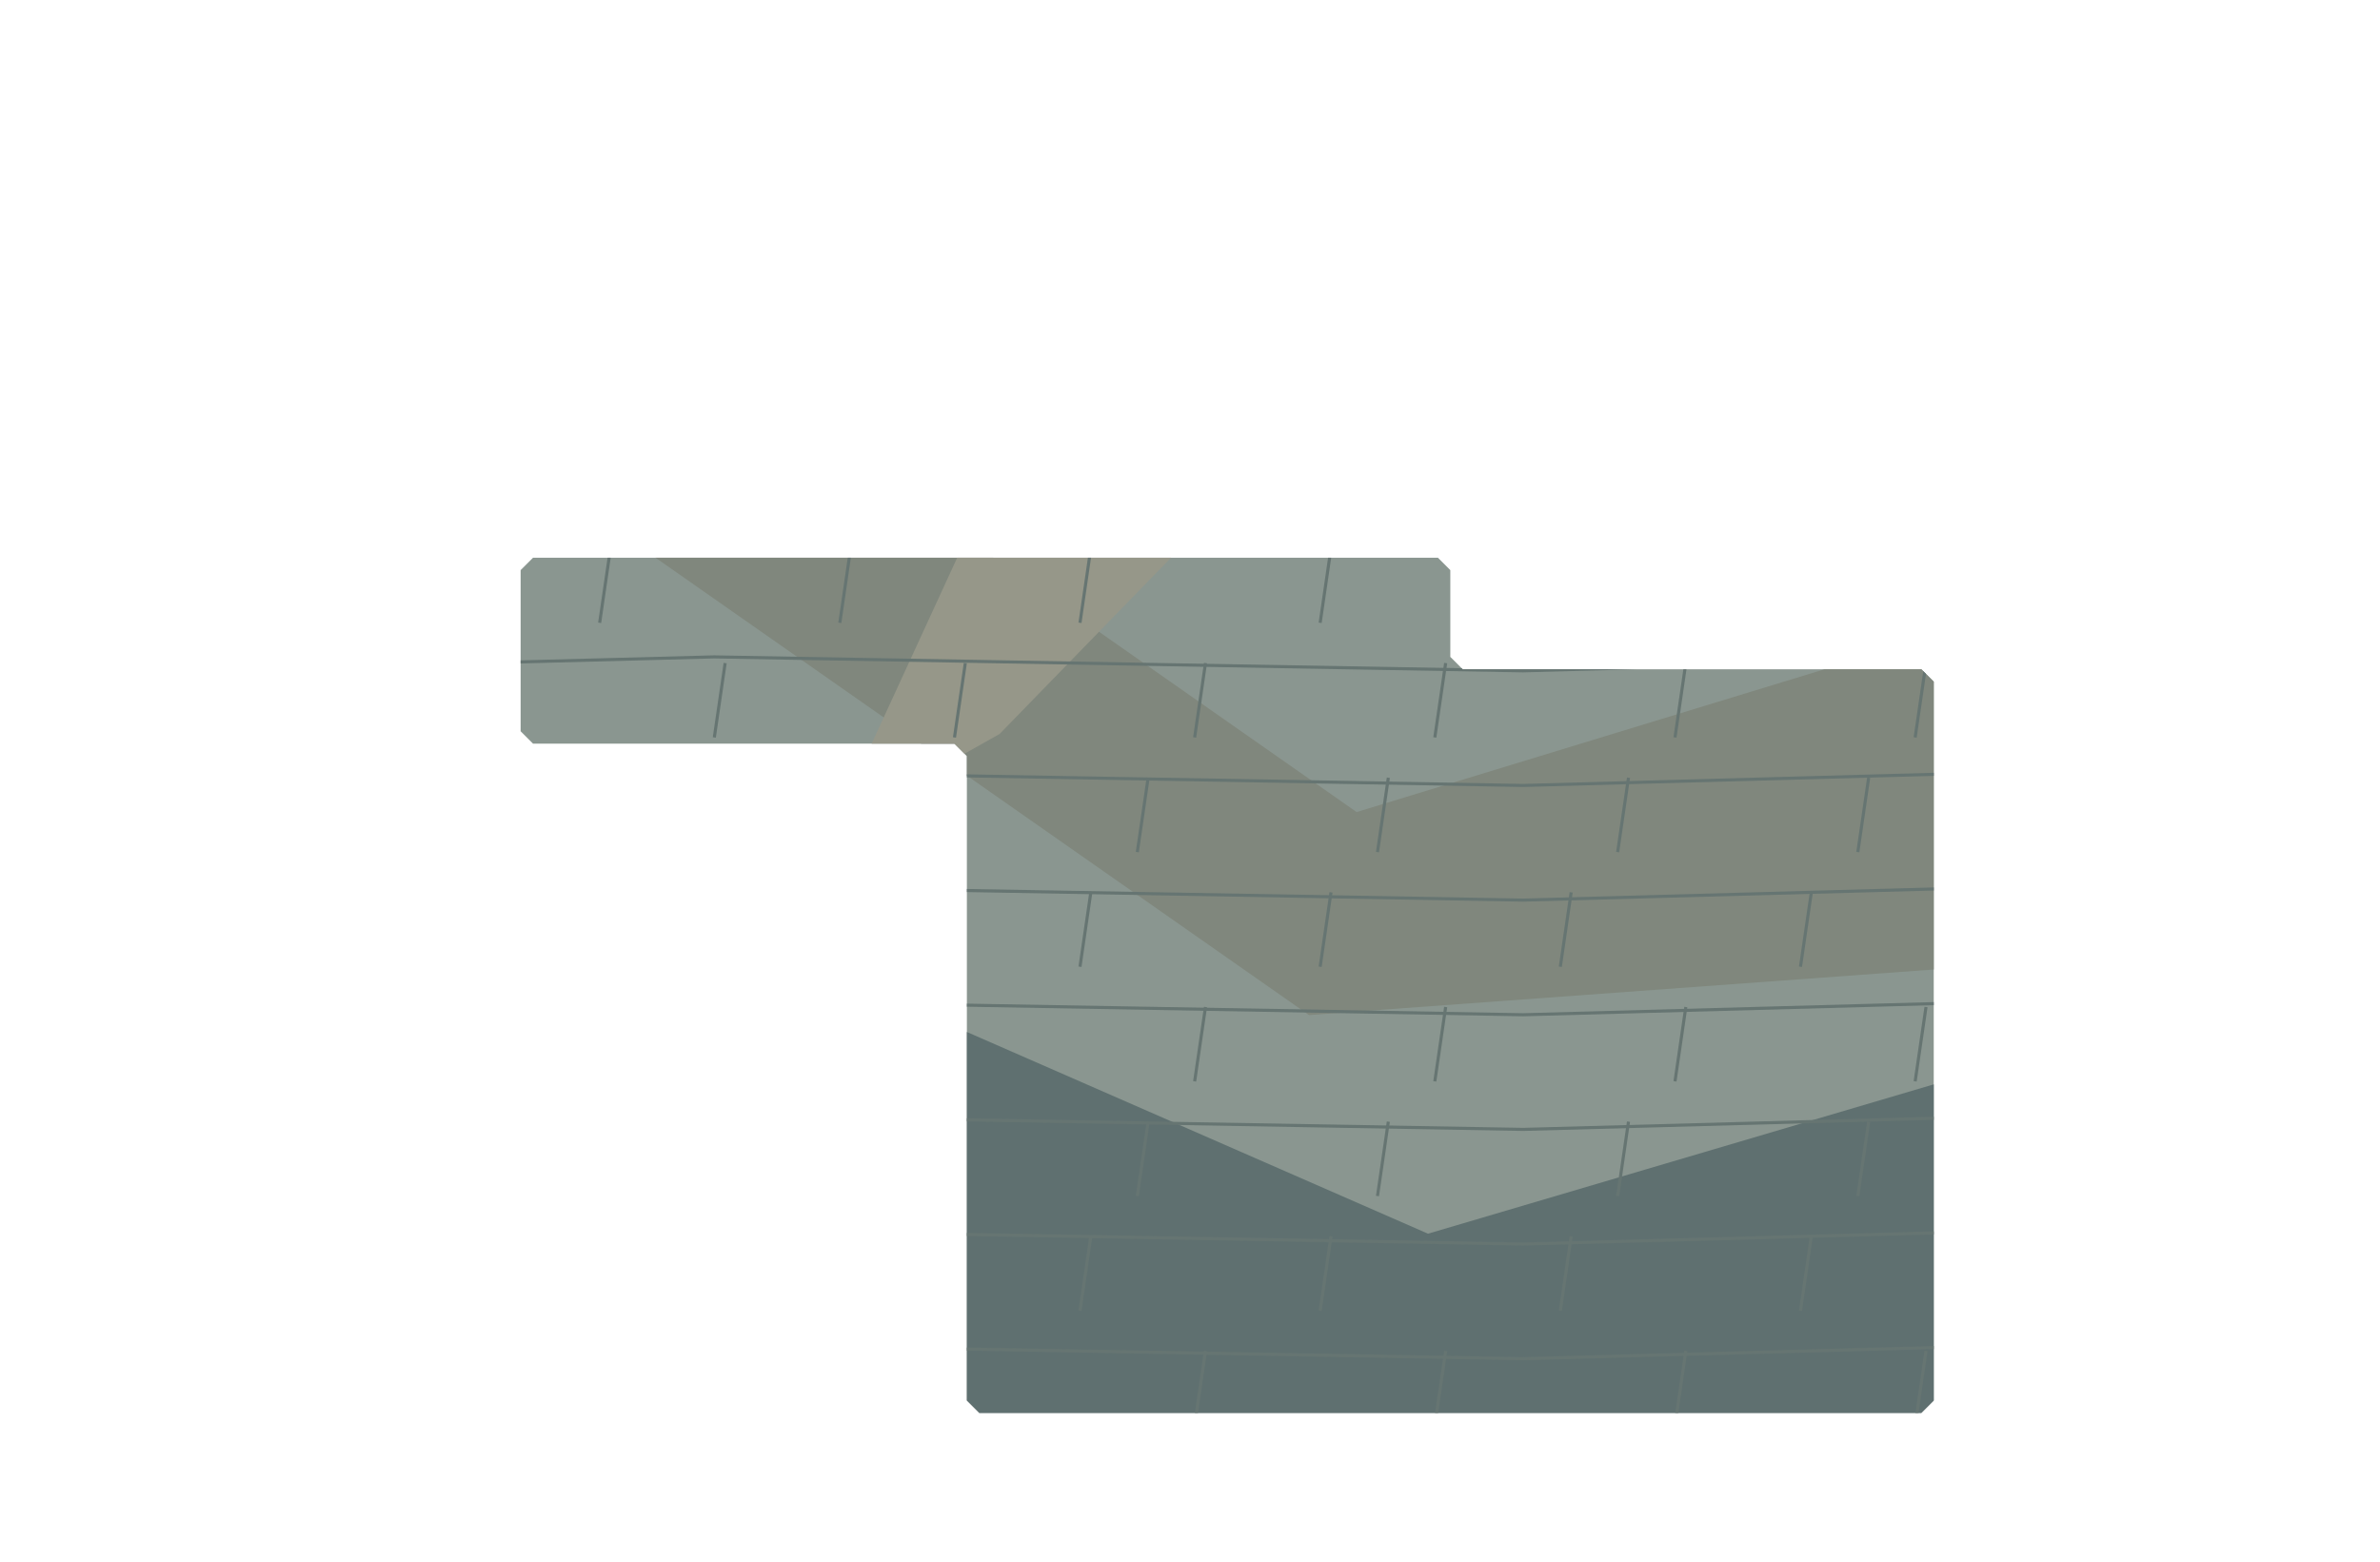
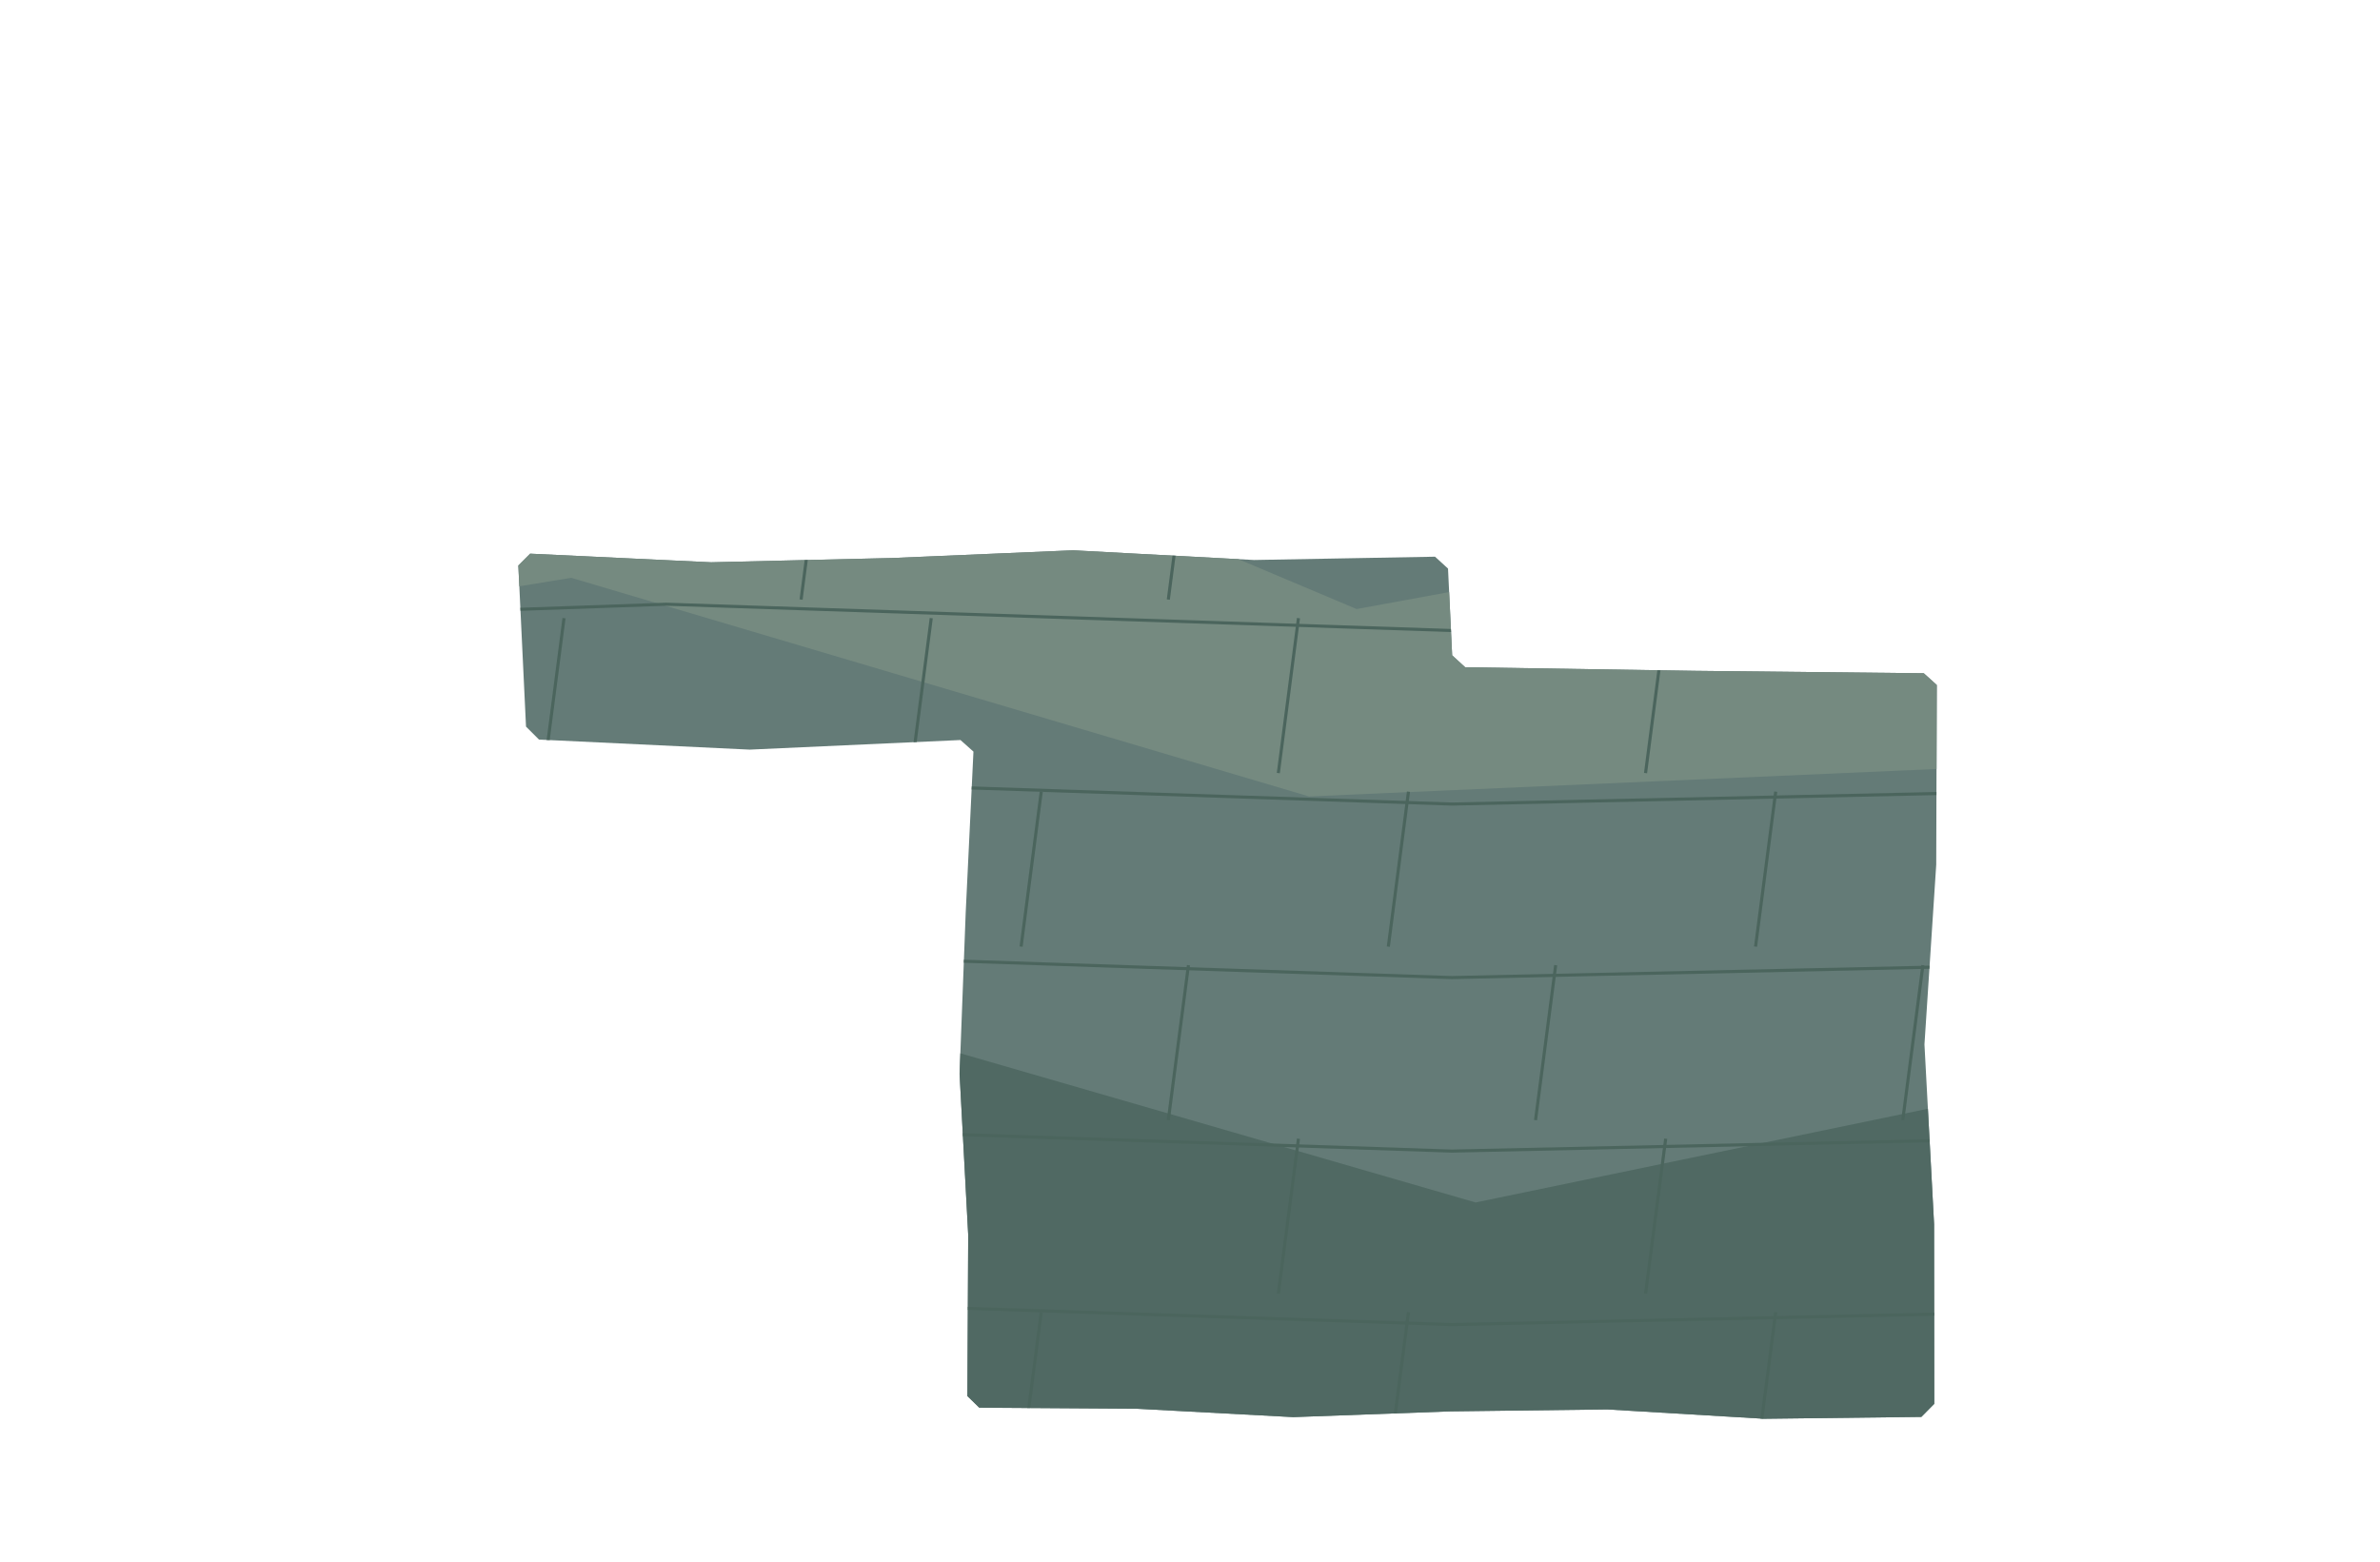
<svg xmlns="http://www.w3.org/2000/svg" width="1536" height="1008" viewBox="0 0 1536 1008">
  <defs>
    <clipPath id="paving">
-       <path d="M336,368 L344,360 L928,360 L936,368 L936,424 L944,432 L1240,432 L1248,440 L1248,904 L1240,912 L632,912 L624,904 L624,488 L616,480 L344,480 L336,472 Z" clip-rule="evenodd" />
+       <path d="M334.52,365.00 L342.14,357.38 L458.94,362.94 L575.74,360.18 L692.54,355.20 L809.34,361.46 L926.14,359.33 L934.52,367.00 L937.19,423.00 L945.57,430.67 L1093.57,433.00 L1241.57,434.57 L1249.95,442.14 L1249.60,558.14 L1242.00,674.14 L1248.21,790.14 L1248.33,906.14 L1240.00,914.57 L1138.67,915.78 L1037.33,909.75 L936.00,911.00 L834.67,914.71 L733.33,909.29 L632.00,908.62 L624.33,901.14 L624.86,797.14 L619.29,693.14 L623.24,589.14 L628.24,485.14 L619.86,477.67 L483.86,483.86 L347.86,477.38 L339.48,469.00Z" clip-rule="evenodd" />
    </clipPath>
  </defs>
  <g clip-path="url(#paving)">
-     <rect x="0" y="0" width="1536" height="1008" fill="#8a9690" />
-     <polygon points="0,302.4 414.72,201.6 875.52,524.16 1536,322.56 1536,604.8 844.8,655.2 384,332.64" fill="#80877d" />
-     <polygon points="0,725.76 460.8,594.72 921.6,796.32 1536,614.88 1536,1008 0,1008" fill="#5f7070" />
-     <polygon points="783.36,0 1105.92,0 645.12,473.76 537.6,534.24" fill="#969789" />
-     <polyline points="0,66 460.8,54 983.04,63 1536,48" fill="none" stroke="#667572" stroke-width="2" />
-     <polyline points="121,58 114,106" fill="none" stroke="#667572" stroke-width="2" />
-     <polyline points="276,58 269,106" fill="none" stroke="#667572" stroke-width="2" />
-     <polyline points="431,58 424,106" fill="none" stroke="#667572" stroke-width="2" />
-     <polyline points="586,58 579,106" fill="none" stroke="#667572" stroke-width="2" />
-     <polyline points="741,58 734,106" fill="none" stroke="#667572" stroke-width="2" />
-     <polyline points="896,58 889,106" fill="none" stroke="#667572" stroke-width="2" />
-     <polyline points="1051,58 1044,106" fill="none" stroke="#667572" stroke-width="2" />
-     <polyline points="1206,58 1199,106" fill="none" stroke="#667572" stroke-width="2" />
-     <polyline points="1361,58 1354,106" fill="none" stroke="#667572" stroke-width="2" />
-     <polyline points="1516,58 1509,106" fill="none" stroke="#667572" stroke-width="2" />
-     <polyline points="0,140 460.8,128 983.04,137 1536,122" fill="none" stroke="#667572" stroke-width="2" />
-     <polyline points="84,132 77,180" fill="none" stroke="#667572" stroke-width="2" />
-     <polyline points="239,132 232,180" fill="none" stroke="#667572" stroke-width="2" />
-     <polyline points="394,132 387,180" fill="none" stroke="#667572" stroke-width="2" />
-     <polyline points="549,132 542,180" fill="none" stroke="#667572" stroke-width="2" />
-     <polyline points="704,132 697,180" fill="none" stroke="#667572" stroke-width="2" />
-     <polyline points="859,132 852,180" fill="none" stroke="#667572" stroke-width="2" />
-     <polyline points="1014,132 1007,180" fill="none" stroke="#667572" stroke-width="2" />
-     <polyline points="1169,132 1162,180" fill="none" stroke="#667572" stroke-width="2" />
-     <polyline points="1324,132 1317,180" fill="none" stroke="#667572" stroke-width="2" />
-     <polyline points="1479,132 1472,180" fill="none" stroke="#667572" stroke-width="2" />
-     <polyline points="0,214 460.8,202 983.04,211 1536,196" fill="none" stroke="#667572" stroke-width="2" />
-     <polyline points="158,206 151,254" fill="none" stroke="#667572" stroke-width="2" />
-     <polyline points="313,206 306,254" fill="none" stroke="#667572" stroke-width="2" />
-     <polyline points="468,206 461,254" fill="none" stroke="#667572" stroke-width="2" />
-     <polyline points="623,206 616,254" fill="none" stroke="#667572" stroke-width="2" />
-     <polyline points="778,206 771,254" fill="none" stroke="#667572" stroke-width="2" />
-     <polyline points="933,206 926,254" fill="none" stroke="#667572" stroke-width="2" />
-     <polyline points="1088,206 1081,254" fill="none" stroke="#667572" stroke-width="2" />
-     <polyline points="1243,206 1236,254" fill="none" stroke="#667572" stroke-width="2" />
-     <polyline points="1398,206 1391,254" fill="none" stroke="#667572" stroke-width="2" />
-     <polyline points="0,288 460.8,276 983.04,285 1536,270" fill="none" stroke="#667572" stroke-width="2" />
-     <polyline points="121,280 114,328" fill="none" stroke="#667572" stroke-width="2" />
-     <polyline points="276,280 269,328" fill="none" stroke="#667572" stroke-width="2" />
-     <polyline points="431,280 424,328" fill="none" stroke="#667572" stroke-width="2" />
-     <polyline points="586,280 579,328" fill="none" stroke="#667572" stroke-width="2" />
-     <polyline points="741,280 734,328" fill="none" stroke="#667572" stroke-width="2" />
-     <polyline points="896,280 889,328" fill="none" stroke="#667572" stroke-width="2" />
-     <polyline points="1051,280 1044,328" fill="none" stroke="#667572" stroke-width="2" />
-     <polyline points="1206,280 1199,328" fill="none" stroke="#667572" stroke-width="2" />
-     <polyline points="1361,280 1354,328" fill="none" stroke="#667572" stroke-width="2" />
-     <polyline points="1516,280 1509,328" fill="none" stroke="#667572" stroke-width="2" />
-     <polyline points="0,362 460.8,350 983.04,359 1536,344" fill="none" stroke="#667572" stroke-width="2" />
-     <polyline points="84,354 77,402" fill="none" stroke="#667572" stroke-width="2" />
-     <polyline points="239,354 232,402" fill="none" stroke="#667572" stroke-width="2" />
-     <polyline points="394,354 387,402" fill="none" stroke="#667572" stroke-width="2" />
-     <polyline points="549,354 542,402" fill="none" stroke="#667572" stroke-width="2" />
-     <polyline points="704,354 697,402" fill="none" stroke="#667572" stroke-width="2" />
-     <polyline points="859,354 852,402" fill="none" stroke="#667572" stroke-width="2" />
-     <polyline points="1014,354 1007,402" fill="none" stroke="#667572" stroke-width="2" />
-     <polyline points="1169,354 1162,402" fill="none" stroke="#667572" stroke-width="2" />
-     <polyline points="1324,354 1317,402" fill="none" stroke="#667572" stroke-width="2" />
-     <polyline points="1479,354 1472,402" fill="none" stroke="#667572" stroke-width="2" />
-     <polyline points="0,436 460.8,424 983.04,433 1536,418" fill="none" stroke="#667572" stroke-width="2" />
-     <polyline points="158,428 151,476" fill="none" stroke="#667572" stroke-width="2" />
-     <polyline points="313,428 306,476" fill="none" stroke="#667572" stroke-width="2" />
-     <polyline points="468,428 461,476" fill="none" stroke="#667572" stroke-width="2" />
-     <polyline points="623,428 616,476" fill="none" stroke="#667572" stroke-width="2" />
-     <polyline points="778,428 771,476" fill="none" stroke="#667572" stroke-width="2" />
-     <polyline points="933,428 926,476" fill="none" stroke="#667572" stroke-width="2" />
-     <polyline points="1088,428 1081,476" fill="none" stroke="#667572" stroke-width="2" />
-     <polyline points="1243,428 1236,476" fill="none" stroke="#667572" stroke-width="2" />
-     <polyline points="1398,428 1391,476" fill="none" stroke="#667572" stroke-width="2" />
-     <polyline points="0,510 460.8,498 983.04,507 1536,492" fill="none" stroke="#667572" stroke-width="2" />
-     <polyline points="121,502 114,550" fill="none" stroke="#667572" stroke-width="2" />
-     <polyline points="276,502 269,550" fill="none" stroke="#667572" stroke-width="2" />
-     <polyline points="431,502 424,550" fill="none" stroke="#667572" stroke-width="2" />
-     <polyline points="586,502 579,550" fill="none" stroke="#667572" stroke-width="2" />
-     <polyline points="741,502 734,550" fill="none" stroke="#667572" stroke-width="2" />
-     <polyline points="896,502 889,550" fill="none" stroke="#667572" stroke-width="2" />
-     <polyline points="1051,502 1044,550" fill="none" stroke="#667572" stroke-width="2" />
-     <polyline points="1206,502 1199,550" fill="none" stroke="#667572" stroke-width="2" />
-     <polyline points="1361,502 1354,550" fill="none" stroke="#667572" stroke-width="2" />
-     <polyline points="1516,502 1509,550" fill="none" stroke="#667572" stroke-width="2" />
-     <polyline points="0,584 460.8,572 983.04,581 1536,566" fill="none" stroke="#667572" stroke-width="2" />
-     <polyline points="84,576 77,624" fill="none" stroke="#667572" stroke-width="2" />
-     <polyline points="239,576 232,624" fill="none" stroke="#667572" stroke-width="2" />
-     <polyline points="394,576 387,624" fill="none" stroke="#667572" stroke-width="2" />
-     <polyline points="549,576 542,624" fill="none" stroke="#667572" stroke-width="2" />
-     <polyline points="704,576 697,624" fill="none" stroke="#667572" stroke-width="2" />
-     <polyline points="859,576 852,624" fill="none" stroke="#667572" stroke-width="2" />
-     <polyline points="1014,576 1007,624" fill="none" stroke="#667572" stroke-width="2" />
-     <polyline points="1169,576 1162,624" fill="none" stroke="#667572" stroke-width="2" />
-     <polyline points="1324,576 1317,624" fill="none" stroke="#667572" stroke-width="2" />
-     <polyline points="1479,576 1472,624" fill="none" stroke="#667572" stroke-width="2" />
-     <polyline points="0,658 460.8,646 983.04,655 1536,640" fill="none" stroke="#667572" stroke-width="2" />
-     <polyline points="158,650 151,698" fill="none" stroke="#667572" stroke-width="2" />
-     <polyline points="313,650 306,698" fill="none" stroke="#667572" stroke-width="2" />
-     <polyline points="468,650 461,698" fill="none" stroke="#667572" stroke-width="2" />
-     <polyline points="623,650 616,698" fill="none" stroke="#667572" stroke-width="2" />
-     <polyline points="778,650 771,698" fill="none" stroke="#667572" stroke-width="2" />
-     <polyline points="933,650 926,698" fill="none" stroke="#667572" stroke-width="2" />
-     <polyline points="1088,650 1081,698" fill="none" stroke="#667572" stroke-width="2" />
-     <polyline points="1243,650 1236,698" fill="none" stroke="#667572" stroke-width="2" />
-     <polyline points="1398,650 1391,698" fill="none" stroke="#667572" stroke-width="2" />
-     <polyline points="0,732 460.8,720 983.04,729 1536,714" fill="none" stroke="#667572" stroke-width="2" />
-     <polyline points="121,724 114,772" fill="none" stroke="#667572" stroke-width="2" />
-     <polyline points="276,724 269,772" fill="none" stroke="#667572" stroke-width="2" />
-     <polyline points="431,724 424,772" fill="none" stroke="#667572" stroke-width="2" />
-     <polyline points="586,724 579,772" fill="none" stroke="#667572" stroke-width="2" />
-     <polyline points="741,724 734,772" fill="none" stroke="#667572" stroke-width="2" />
-     <polyline points="896,724 889,772" fill="none" stroke="#667572" stroke-width="2" />
-     <polyline points="1051,724 1044,772" fill="none" stroke="#667572" stroke-width="2" />
-     <polyline points="1206,724 1199,772" fill="none" stroke="#667572" stroke-width="2" />
-     <polyline points="1361,724 1354,772" fill="none" stroke="#667572" stroke-width="2" />
-     <polyline points="1516,724 1509,772" fill="none" stroke="#667572" stroke-width="2" />
-     <polyline points="0,806 460.8,794 983.04,803 1536,788" fill="none" stroke="#667572" stroke-width="2" />
-     <polyline points="84,798 77,846" fill="none" stroke="#667572" stroke-width="2" />
-     <polyline points="239,798 232,846" fill="none" stroke="#667572" stroke-width="2" />
-     <polyline points="394,798 387,846" fill="none" stroke="#667572" stroke-width="2" />
-     <polyline points="549,798 542,846" fill="none" stroke="#667572" stroke-width="2" />
-     <polyline points="704,798 697,846" fill="none" stroke="#667572" stroke-width="2" />
-     <polyline points="859,798 852,846" fill="none" stroke="#667572" stroke-width="2" />
-     <polyline points="1014,798 1007,846" fill="none" stroke="#667572" stroke-width="2" />
-     <polyline points="1169,798 1162,846" fill="none" stroke="#667572" stroke-width="2" />
-     <polyline points="1324,798 1317,846" fill="none" stroke="#667572" stroke-width="2" />
-     <polyline points="1479,798 1472,846" fill="none" stroke="#667572" stroke-width="2" />
-     <polyline points="0,880 460.8,868 983.04,877 1536,862" fill="none" stroke="#667572" stroke-width="2" />
-     <polyline points="158,872 151,920" fill="none" stroke="#667572" stroke-width="2" />
-     <polyline points="313,872 306,920" fill="none" stroke="#667572" stroke-width="2" />
-     <polyline points="468,872 461,920" fill="none" stroke="#667572" stroke-width="2" />
-     <polyline points="623,872 616,920" fill="none" stroke="#667572" stroke-width="2" />
-     <polyline points="778,872 771,920" fill="none" stroke="#667572" stroke-width="2" />
-     <polyline points="933,872 926,920" fill="none" stroke="#667572" stroke-width="2" />
-     <polyline points="1088,872 1081,920" fill="none" stroke="#667572" stroke-width="2" />
-     <polyline points="1243,872 1236,920" fill="none" stroke="#667572" stroke-width="2" />
-     <polyline points="1398,872 1391,920" fill="none" stroke="#667572" stroke-width="2" />
-     <polyline points="0,954 460.8,942 983.04,951 1536,936" fill="none" stroke="#667572" stroke-width="2" />
-     <polyline points="121,946 114,994" fill="none" stroke="#667572" stroke-width="2" />
-     <polyline points="276,946 269,994" fill="none" stroke="#667572" stroke-width="2" />
-     <polyline points="431,946 424,994" fill="none" stroke="#667572" stroke-width="2" />
-     <polyline points="586,946 579,994" fill="none" stroke="#667572" stroke-width="2" />
-     <polyline points="741,946 734,994" fill="none" stroke="#667572" stroke-width="2" />
-     <polyline points="896,946 889,994" fill="none" stroke="#667572" stroke-width="2" />
-     <polyline points="1051,946 1044,994" fill="none" stroke="#667572" stroke-width="2" />
-     <polyline points="1206,946 1199,994" fill="none" stroke="#667572" stroke-width="2" />
-     <polyline points="1361,946 1354,994" fill="none" stroke="#667572" stroke-width="2" />
-     <polyline points="1516,946 1509,994" fill="none" stroke="#667572" stroke-width="2" />
+     <rect width="1536" height="1008" fill="#647b77" />
+     <polygon points="0.00,241.92 445.44,211.68 875.52,393.12 1536.00,272.16 1536.00,483.84 844.80,514.08 368.64,372.96 0.00,433.44" fill="#758a80" />
+     <polygon points="0.00,735.84 430.08,624.96 952.32,776.16 1536.00,655.20 1536.00,1008.00 0.00,1008.00" fill="#506963" />
+     <path d="M0 293 L430.08 278 L936.96 295 L1536 282" fill="none" stroke="#4b655d" stroke-width="2" />
+     <path d="M56 287 L43 387" fill="none" stroke="#4b655d" stroke-width="2" />
+     <path d="M293 287 L280 387" fill="none" stroke="#4b655d" stroke-width="2" />
+     <path d="M530 287 L517 387" fill="none" stroke="#4b655d" stroke-width="2" />
+     <path d="M767 287 L754 387" fill="none" stroke="#4b655d" stroke-width="2" />
+     <path d="M1004 287 L991 387" fill="none" stroke="#4b655d" stroke-width="2" />
+     <path d="M1241 287 L1228 387" fill="none" stroke="#4b655d" stroke-width="2" />
+     <path d="M1478 287 L1465 387" fill="none" stroke="#4b655d" stroke-width="2" />
+     <path d="M0 405 L430.08 390 L936.96 407 L1536 394" fill="none" stroke="#4b655d" stroke-width="2" />
+     <path d="M127 399 L114 499" fill="none" stroke="#4b655d" stroke-width="2" />
+     <path d="M364 399 L351 499" fill="none" stroke="#4b655d" stroke-width="2" />
+     <path d="M601 399 L588 499" fill="none" stroke="#4b655d" stroke-width="2" />
+     <path d="M838 399 L825 499" fill="none" stroke="#4b655d" stroke-width="2" />
+     <path d="M1075 399 L1062 499" fill="none" stroke="#4b655d" stroke-width="2" />
+     <path d="M1312 399 L1299 499" fill="none" stroke="#4b655d" stroke-width="2" />
+     <path d="M0 517 L430.08 502 L936.96 519 L1536 506" fill="none" stroke="#4b655d" stroke-width="2" />
+     <path d="M198 511 L185 611" fill="none" stroke="#4b655d" stroke-width="2" />
+     <path d="M435 511 L422 611" fill="none" stroke="#4b655d" stroke-width="2" />
+     <path d="M672 511 L659 611" fill="none" stroke="#4b655d" stroke-width="2" />
+     <path d="M909 511 L896 611" fill="none" stroke="#4b655d" stroke-width="2" />
+     <path d="M1146 511 L1133 611" fill="none" stroke="#4b655d" stroke-width="2" />
+     <path d="M1383 511 L1370 611" fill="none" stroke="#4b655d" stroke-width="2" />
+     <path d="M0 629 L430.08 614 L936.96 631 L1536 618" fill="none" stroke="#4b655d" stroke-width="2" />
+     <path d="M56 623 L43 723" fill="none" stroke="#4b655d" stroke-width="2" />
+     <path d="M293 623 L280 723" fill="none" stroke="#4b655d" stroke-width="2" />
+     <path d="M530 623 L517 723" fill="none" stroke="#4b655d" stroke-width="2" />
+     <path d="M767 623 L754 723" fill="none" stroke="#4b655d" stroke-width="2" />
+     <path d="M1004 623 L991 723" fill="none" stroke="#4b655d" stroke-width="2" />
+     <path d="M1241 623 L1228 723" fill="none" stroke="#4b655d" stroke-width="2" />
+     <path d="M1478 623 L1465 723" fill="none" stroke="#4b655d" stroke-width="2" />
+     <path d="M0 741 L430.08 726 L936.96 743 L1536 730" fill="none" stroke="#4b655d" stroke-width="2" />
+     <path d="M127 735 L114 835" fill="none" stroke="#4b655d" stroke-width="2" />
+     <path d="M364 735 L351 835" fill="none" stroke="#4b655d" stroke-width="2" />
+     <path d="M601 735 L588 835" fill="none" stroke="#4b655d" stroke-width="2" />
+     <path d="M838 735 L825 835" fill="none" stroke="#4b655d" stroke-width="2" />
+     <path d="M1075 735 L1062 835" fill="none" stroke="#4b655d" stroke-width="2" />
+     <path d="M1312 735 L1299 835" fill="none" stroke="#4b655d" stroke-width="2" />
+     <path d="M0 853 L430.08 838 L936.96 855 L1536 842" fill="none" stroke="#4b655d" stroke-width="2" />
+     <path d="M198 847 L185 947" fill="none" stroke="#4b655d" stroke-width="2" />
+     <path d="M435 847 L422 947" fill="none" stroke="#4b655d" stroke-width="2" />
+     <path d="M672 847 L659 947" fill="none" stroke="#4b655d" stroke-width="2" />
+     <path d="M909 847 L896 947" fill="none" stroke="#4b655d" stroke-width="2" />
+     <path d="M1146 847 L1133 947" fill="none" stroke="#4b655d" stroke-width="2" />
+     <path d="M1383 847 L1370 947" fill="none" stroke="#4b655d" stroke-width="2" />
+     <path d="M0 965 L430.08 950 L936.96 967 L1536 954" fill="none" stroke="#4b655d" stroke-width="2" />
+     <path d="M56 959 L43 1059" fill="none" stroke="#4b655d" stroke-width="2" />
+     <path d="M293 959 L280 1059" fill="none" stroke="#4b655d" stroke-width="2" />
+     <path d="M530 959 L517 1059" fill="none" stroke="#4b655d" stroke-width="2" />
+     <path d="M767 959 L754 1059" fill="none" stroke="#4b655d" stroke-width="2" />
+     <path d="M1004 959 L991 1059" fill="none" stroke="#4b655d" stroke-width="2" />
+     <path d="M1241 959 L1228 1059" fill="none" stroke="#4b655d" stroke-width="2" />
+     <path d="M1478 959 L1465 1059" fill="none" stroke="#4b655d" stroke-width="2" />
  </g>
</svg>
